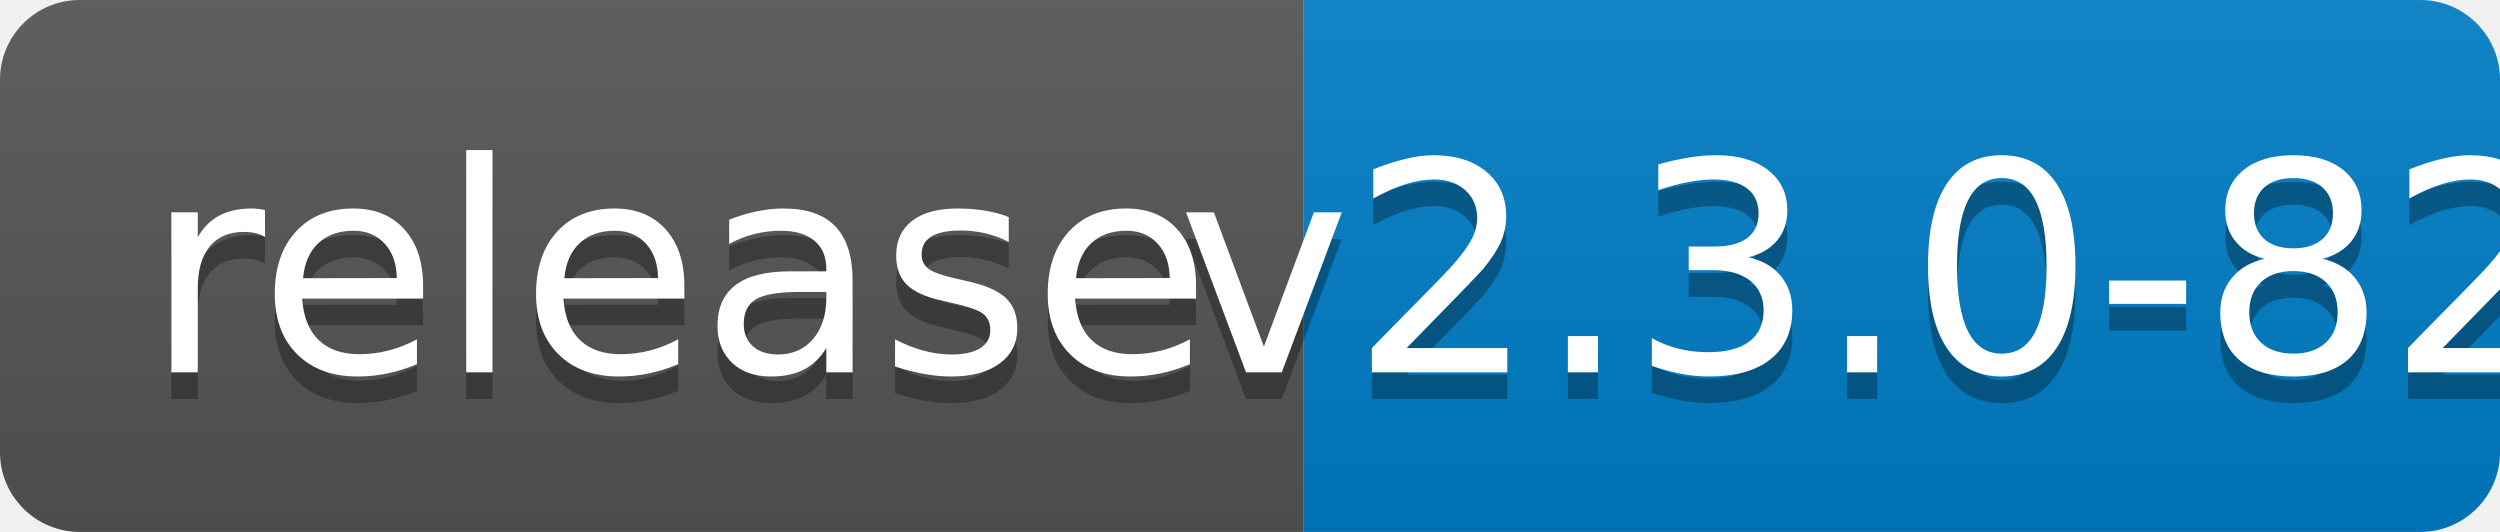
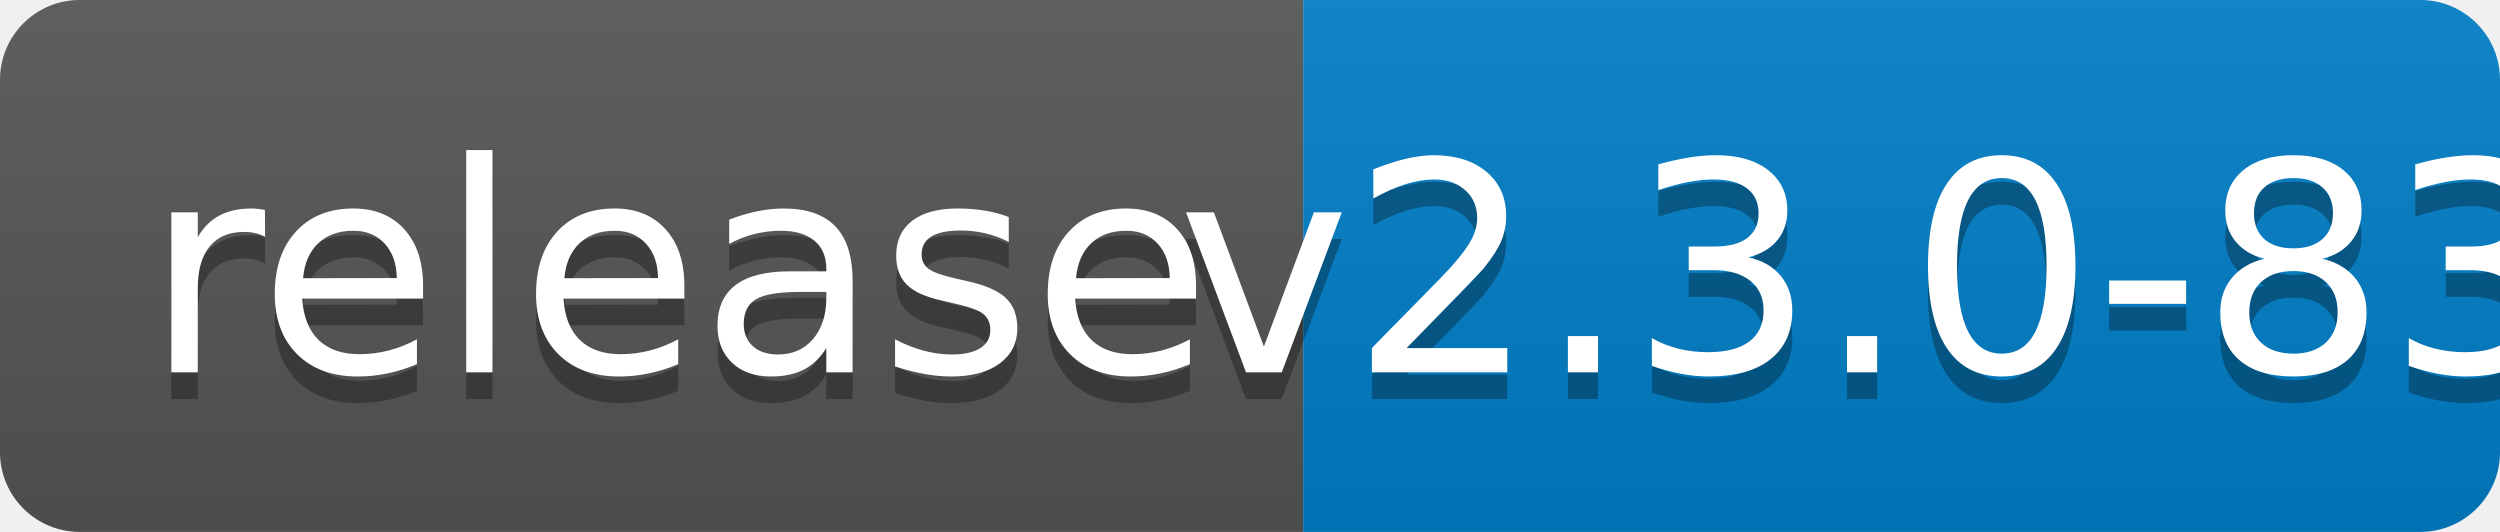
<svg xmlns="http://www.w3.org/2000/svg" width="94" height="20">
  <linearGradient id="b" x2="0" y2="100%">
    <stop offset="0" stop-color="#bbb" stop-opacity=".1" />
    <stop offset="1" stop-opacity=".1" />
  </linearGradient>
  <clipPath id="a">
    <rect width="94" height="20" rx="3" fill="#fff" />
  </clipPath>
  <g clip-path="url(#a)">
    <path fill="#555" d="M0 0h49v20H0z" />
    <path fill="#007ec6" d="M49 0h45v20H49z" />
    <path fill="url(#b)" d="M0 0h94v20H0z" />
  </g>
  <g fill="#fff" text-anchor="middle" font-family="DejaVu Sans,Verdana,Geneva,sans-serif" font-size="110">
    <text x="255" y="150" fill="#010101" fill-opacity=".3" transform="scale(.1)" textLength="390">release</text>
    <text x="255" y="140" transform="scale(.1)" textLength="390">release</text>
-     <text x="705" y="150" fill="#010101" fill-opacity=".3" transform="scale(.1)" textLength="350">v2.3.0-82</text>
-     <text x="705" y="140" transform="scale(.1)" textLength="350">v2.3.0-82</text>
+     <text x="705" y="150" fill="#010101" fill-opacity=".3" transform="scale(.1)" textLength="350">v2.3.0-83</text>
+     <text x="705" y="140" transform="scale(.1)" textLength="350">v2.3.0-83</text>
  </g>
</svg>
